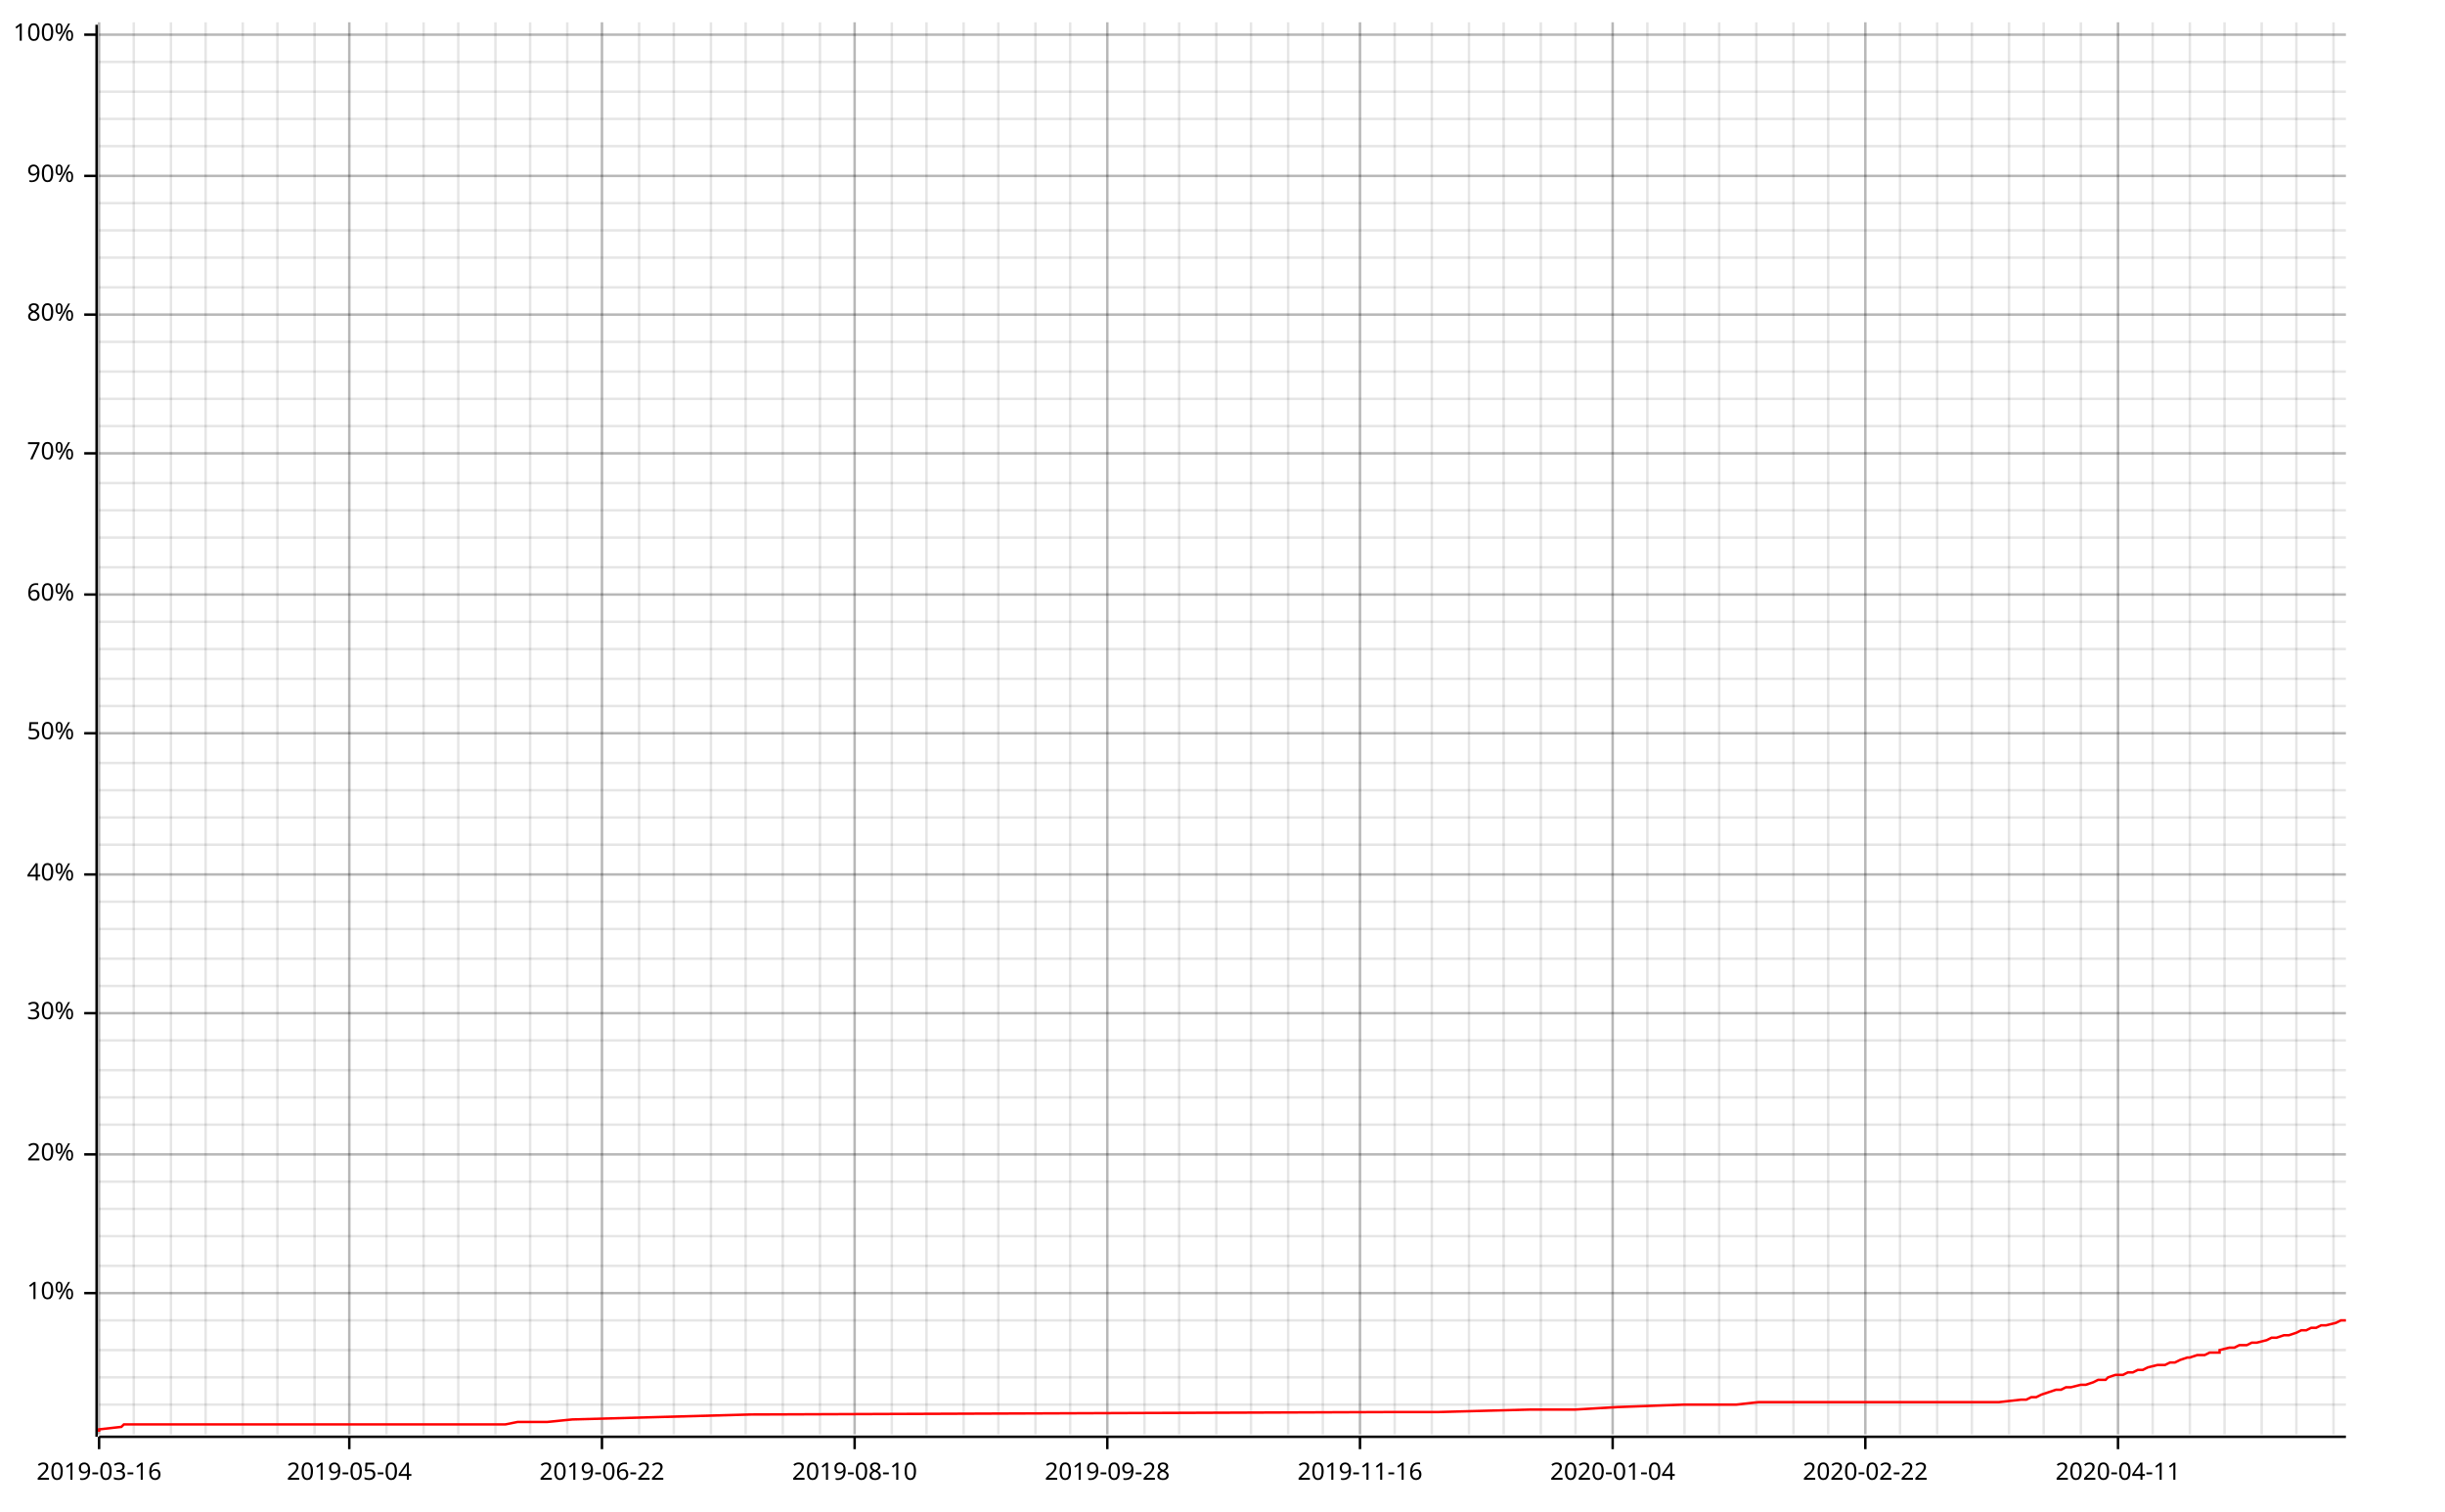
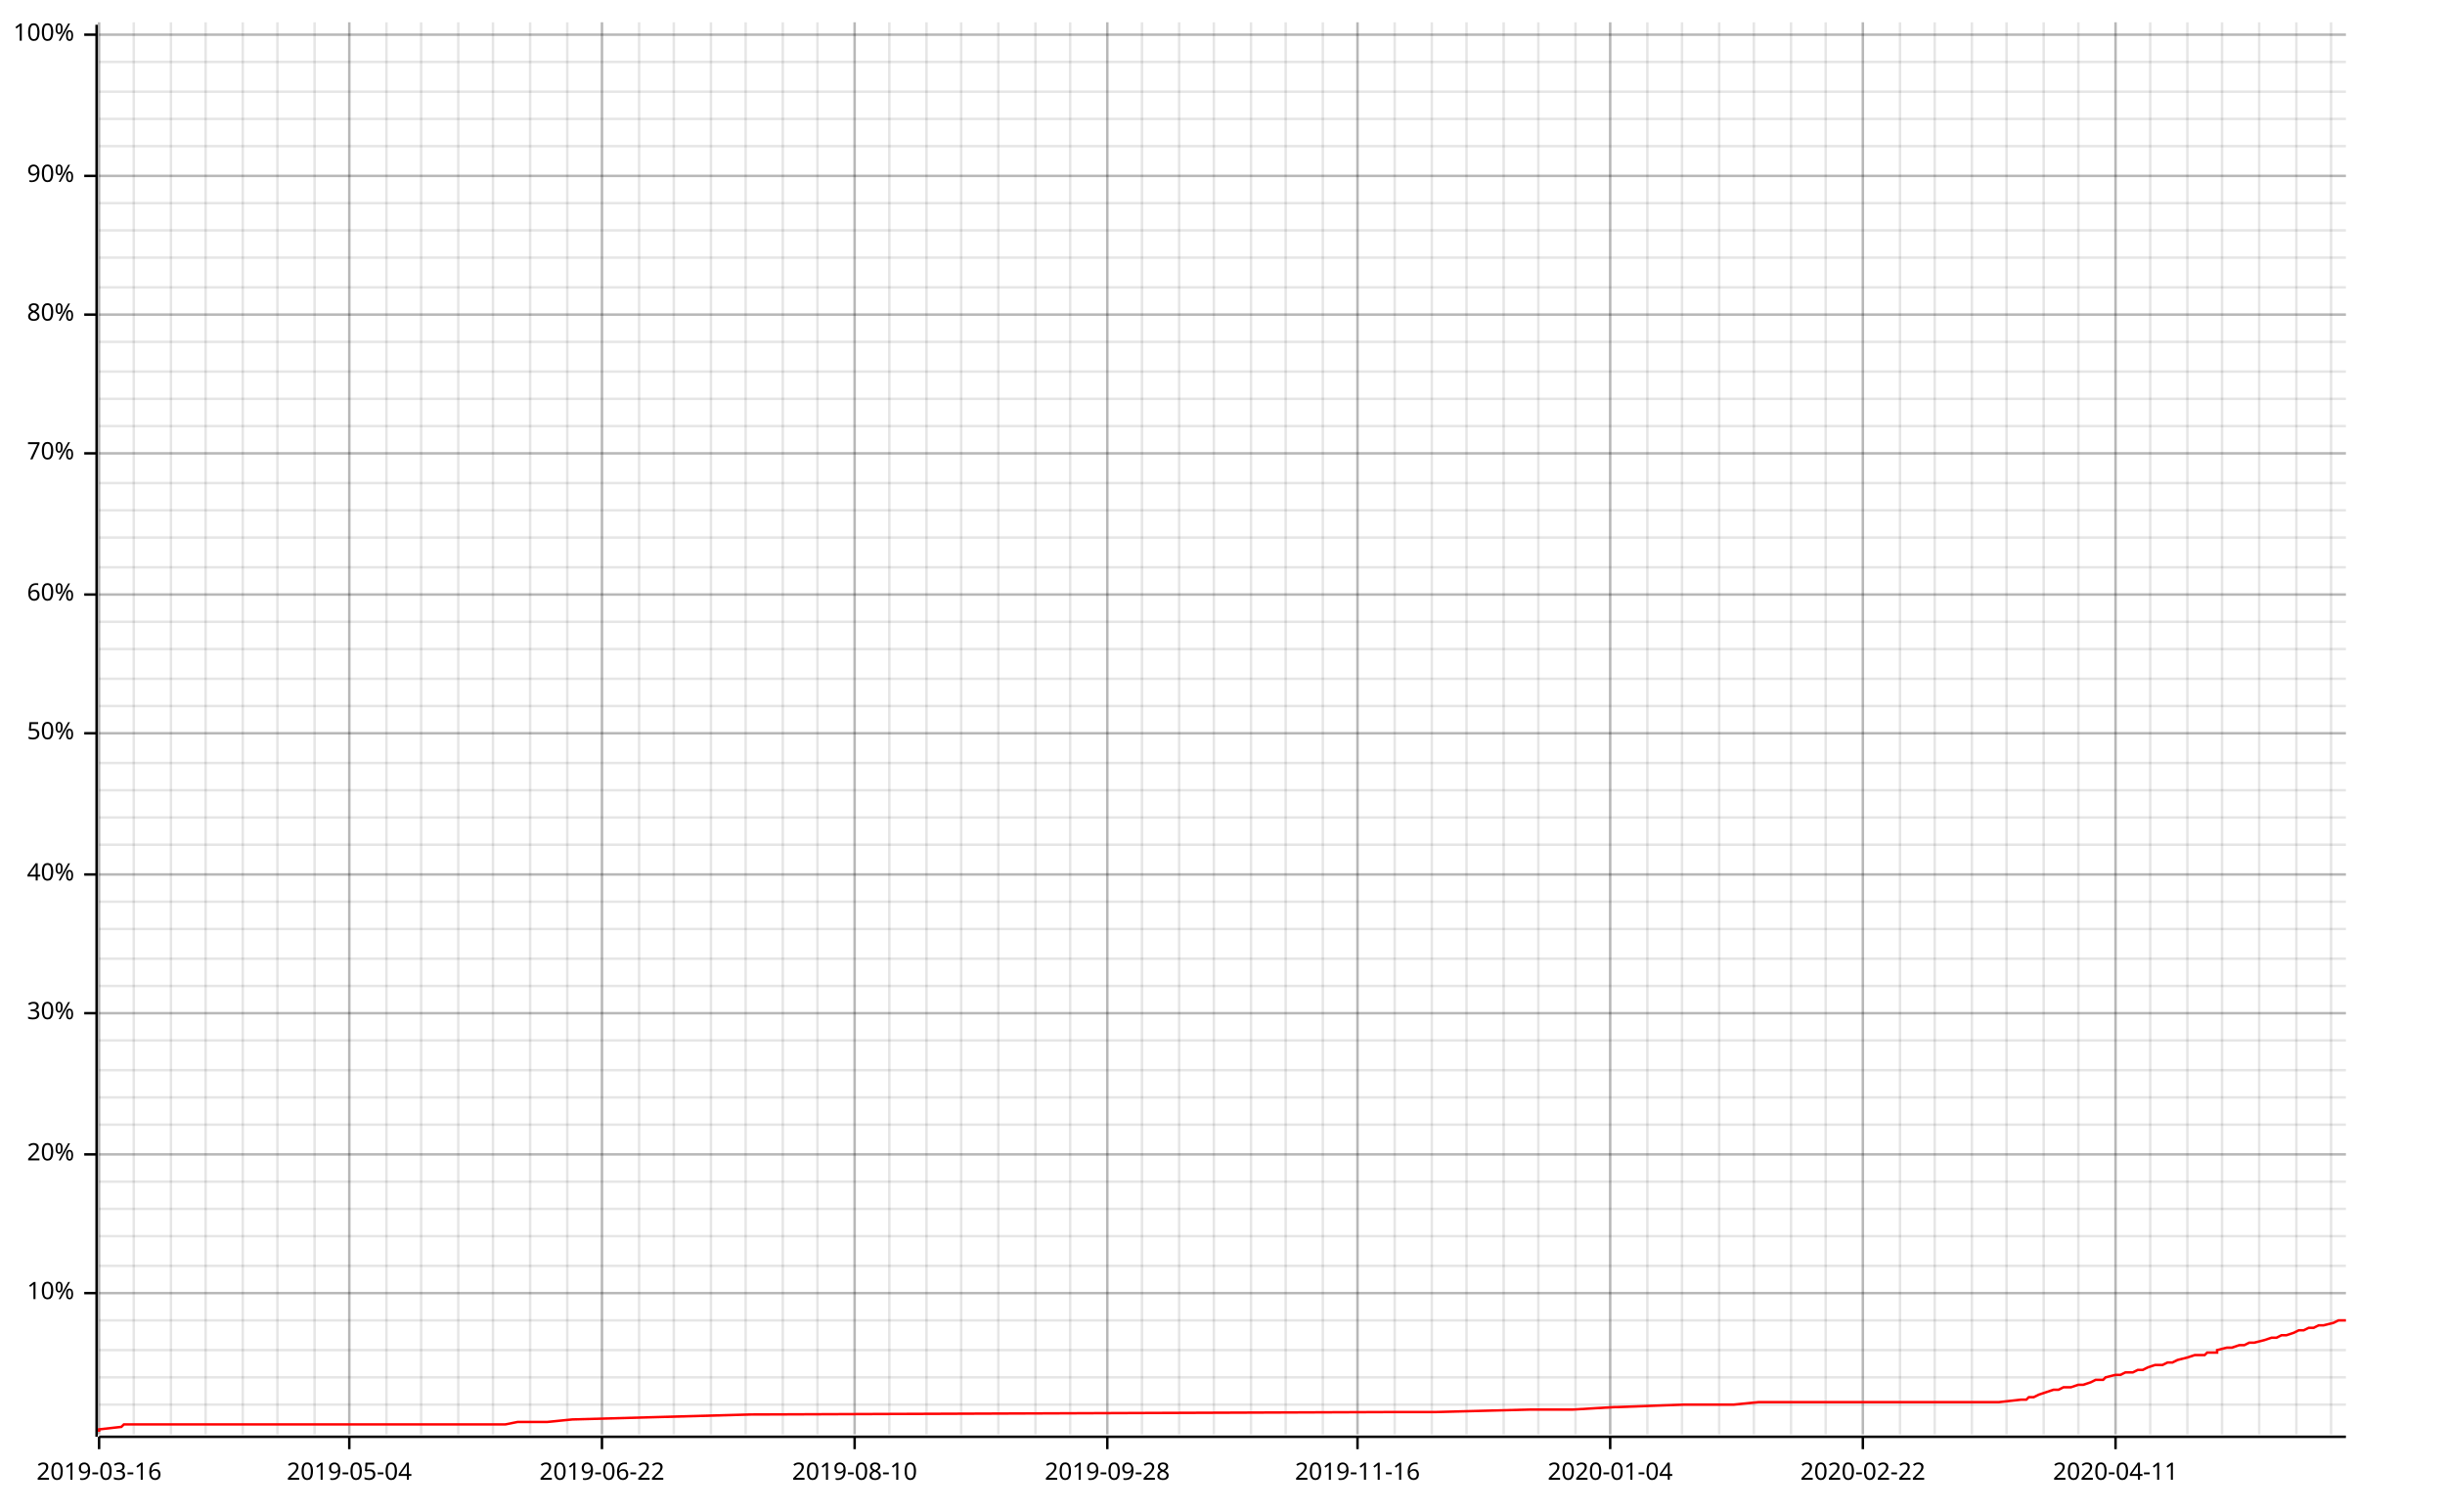
<svg xmlns="http://www.w3.org/2000/svg" width="987" height="610" viewBox="0 0 987 610">
  <line opacity="0.1" stroke="#000000" stroke-width="1" x1="40" y1="579" x2="40" y2="9" />
  <line opacity="0.1" stroke="#000000" stroke-width="1" x1="54" y1="579" x2="54" y2="9" />
  <line opacity="0.1" stroke="#000000" stroke-width="1" x1="69" y1="579" x2="69" y2="9" />
  <line opacity="0.1" stroke="#000000" stroke-width="1" x1="83" y1="579" x2="83" y2="9" />
  <line opacity="0.1" stroke="#000000" stroke-width="1" x1="98" y1="579" x2="98" y2="9" />
  <line opacity="0.1" stroke="#000000" stroke-width="1" x1="112" y1="579" x2="112" y2="9" />
  <line opacity="0.1" stroke="#000000" stroke-width="1" x1="127" y1="579" x2="127" y2="9" />
  <line opacity="0.1" stroke="#000000" stroke-width="1" x1="141" y1="579" x2="141" y2="9" />
  <line opacity="0.1" stroke="#000000" stroke-width="1" x1="156" y1="579" x2="156" y2="9" />
-   <line opacity="0.1" stroke="#000000" stroke-width="1" x1="171" y1="579" x2="171" y2="9" />
+   <line opacity="0.1" stroke="#000000" stroke-width="1" x1="170" y1="579" x2="170" y2="9" />
  <line opacity="0.1" stroke="#000000" stroke-width="1" x1="185" y1="579" x2="185" y2="9" />
-   <line opacity="0.1" stroke="#000000" stroke-width="1" x1="200" y1="579" x2="200" y2="9" />
+   <line opacity="0.1" stroke="#000000" stroke-width="1" x1="199" y1="579" x2="199" y2="9" />
  <line opacity="0.1" stroke="#000000" stroke-width="1" x1="214" y1="579" x2="214" y2="9" />
  <line opacity="0.1" stroke="#000000" stroke-width="1" x1="229" y1="579" x2="229" y2="9" />
  <line opacity="0.1" stroke="#000000" stroke-width="1" x1="243" y1="579" x2="243" y2="9" />
  <line opacity="0.1" stroke="#000000" stroke-width="1" x1="258" y1="579" x2="258" y2="9" />
  <line opacity="0.1" stroke="#000000" stroke-width="1" x1="272" y1="579" x2="272" y2="9" />
  <line opacity="0.1" stroke="#000000" stroke-width="1" x1="287" y1="579" x2="287" y2="9" />
  <line opacity="0.1" stroke="#000000" stroke-width="1" x1="301" y1="579" x2="301" y2="9" />
  <line opacity="0.1" stroke="#000000" stroke-width="1" x1="316" y1="579" x2="316" y2="9" />
-   <line opacity="0.1" stroke="#000000" stroke-width="1" x1="331" y1="579" x2="331" y2="9" />
+   <line opacity="0.1" stroke="#000000" stroke-width="1" x1="330" y1="579" x2="330" y2="9" />
  <line opacity="0.1" stroke="#000000" stroke-width="1" x1="345" y1="579" x2="345" y2="9" />
-   <line opacity="0.1" stroke="#000000" stroke-width="1" x1="360" y1="579" x2="360" y2="9" />
+   <line opacity="0.1" stroke="#000000" stroke-width="1" x1="359" y1="579" x2="359" y2="9" />
  <line opacity="0.1" stroke="#000000" stroke-width="1" x1="374" y1="579" x2="374" y2="9" />
-   <line opacity="0.1" stroke="#000000" stroke-width="1" x1="389" y1="579" x2="389" y2="9" />
+   <line opacity="0.1" stroke="#000000" stroke-width="1" x1="388" y1="579" x2="388" y2="9" />
  <line opacity="0.1" stroke="#000000" stroke-width="1" x1="403" y1="579" x2="403" y2="9" />
  <line opacity="0.1" stroke="#000000" stroke-width="1" x1="418" y1="579" x2="418" y2="9" />
  <line opacity="0.1" stroke="#000000" stroke-width="1" x1="432" y1="579" x2="432" y2="9" />
  <line opacity="0.1" stroke="#000000" stroke-width="1" x1="447" y1="579" x2="447" y2="9" />
-   <line opacity="0.1" stroke="#000000" stroke-width="1" x1="462" y1="579" x2="462" y2="9" />
+   <line opacity="0.1" stroke="#000000" stroke-width="1" x1="461" y1="579" x2="461" y2="9" />
  <line opacity="0.1" stroke="#000000" stroke-width="1" x1="476" y1="579" x2="476" y2="9" />
-   <line opacity="0.1" stroke="#000000" stroke-width="1" x1="491" y1="579" x2="491" y2="9" />
+   <line opacity="0.1" stroke="#000000" stroke-width="1" x1="490" y1="579" x2="490" y2="9" />
  <line opacity="0.1" stroke="#000000" stroke-width="1" x1="505" y1="579" x2="505" y2="9" />
-   <line opacity="0.1" stroke="#000000" stroke-width="1" x1="520" y1="579" x2="520" y2="9" />
+   <line opacity="0.1" stroke="#000000" stroke-width="1" x1="519" y1="579" x2="519" y2="9" />
  <line opacity="0.1" stroke="#000000" stroke-width="1" x1="534" y1="579" x2="534" y2="9" />
-   <line opacity="0.1" stroke="#000000" stroke-width="1" x1="549" y1="579" x2="549" y2="9" />
+   <line opacity="0.1" stroke="#000000" stroke-width="1" x1="548" y1="579" x2="548" y2="9" />
  <line opacity="0.1" stroke="#000000" stroke-width="1" x1="563" y1="579" x2="563" y2="9" />
  <line opacity="0.1" stroke="#000000" stroke-width="1" x1="578" y1="579" x2="578" y2="9" />
-   <line opacity="0.1" stroke="#000000" stroke-width="1" x1="593" y1="579" x2="593" y2="9" />
+   <line opacity="0.1" stroke="#000000" stroke-width="1" x1="592" y1="579" x2="592" y2="9" />
  <line opacity="0.1" stroke="#000000" stroke-width="1" x1="607" y1="579" x2="607" y2="9" />
-   <line opacity="0.1" stroke="#000000" stroke-width="1" x1="622" y1="579" x2="622" y2="9" />
+   <line opacity="0.1" stroke="#000000" stroke-width="1" x1="621" y1="579" x2="621" y2="9" />
  <line opacity="0.1" stroke="#000000" stroke-width="1" x1="636" y1="579" x2="636" y2="9" />
-   <line opacity="0.1" stroke="#000000" stroke-width="1" x1="651" y1="579" x2="651" y2="9" />
+   <line opacity="0.1" stroke="#000000" stroke-width="1" x1="650" y1="579" x2="650" y2="9" />
  <line opacity="0.1" stroke="#000000" stroke-width="1" x1="665" y1="579" x2="665" y2="9" />
-   <line opacity="0.1" stroke="#000000" stroke-width="1" x1="680" y1="579" x2="680" y2="9" />
+   <line opacity="0.1" stroke="#000000" stroke-width="1" x1="679" y1="579" x2="679" y2="9" />
  <line opacity="0.1" stroke="#000000" stroke-width="1" x1="694" y1="579" x2="694" y2="9" />
-   <line opacity="0.1" stroke="#000000" stroke-width="1" x1="709" y1="579" x2="709" y2="9" />
-   <line opacity="0.1" stroke="#000000" stroke-width="1" x1="724" y1="579" x2="724" y2="9" />
-   <line opacity="0.1" stroke="#000000" stroke-width="1" x1="738" y1="579" x2="738" y2="9" />
-   <line opacity="0.1" stroke="#000000" stroke-width="1" x1="753" y1="579" x2="753" y2="9" />
+   <line opacity="0.1" stroke="#000000" stroke-width="1" x1="708" y1="579" x2="708" y2="9" />
+   <line opacity="0.1" stroke="#000000" stroke-width="1" x1="723" y1="579" x2="723" y2="9" />
+   <line opacity="0.1" stroke="#000000" stroke-width="1" x1="737" y1="579" x2="737" y2="9" />
+   <line opacity="0.1" stroke="#000000" stroke-width="1" x1="752" y1="579" x2="752" y2="9" />
  <line opacity="0.1" stroke="#000000" stroke-width="1" x1="767" y1="579" x2="767" y2="9" />
-   <line opacity="0.1" stroke="#000000" stroke-width="1" x1="782" y1="579" x2="782" y2="9" />
+   <line opacity="0.1" stroke="#000000" stroke-width="1" x1="781" y1="579" x2="781" y2="9" />
  <line opacity="0.1" stroke="#000000" stroke-width="1" x1="796" y1="579" x2="796" y2="9" />
-   <line opacity="0.1" stroke="#000000" stroke-width="1" x1="811" y1="579" x2="811" y2="9" />
+   <line opacity="0.1" stroke="#000000" stroke-width="1" x1="810" y1="579" x2="810" y2="9" />
  <line opacity="0.1" stroke="#000000" stroke-width="1" x1="825" y1="579" x2="825" y2="9" />
-   <line opacity="0.1" stroke="#000000" stroke-width="1" x1="840" y1="579" x2="840" y2="9" />
-   <line opacity="0.1" stroke="#000000" stroke-width="1" x1="855" y1="579" x2="855" y2="9" />
-   <line opacity="0.1" stroke="#000000" stroke-width="1" x1="869" y1="579" x2="869" y2="9" />
-   <line opacity="0.1" stroke="#000000" stroke-width="1" x1="884" y1="579" x2="884" y2="9" />
-   <line opacity="0.1" stroke="#000000" stroke-width="1" x1="898" y1="579" x2="898" y2="9" />
-   <line opacity="0.1" stroke="#000000" stroke-width="1" x1="913" y1="579" x2="913" y2="9" />
+   <line opacity="0.1" stroke="#000000" stroke-width="1" x1="839" y1="579" x2="839" y2="9" />
+   <line opacity="0.1" stroke="#000000" stroke-width="1" x1="854" y1="579" x2="854" y2="9" />
+   <line opacity="0.1" stroke="#000000" stroke-width="1" x1="868" y1="579" x2="868" y2="9" />
+   <line opacity="0.1" stroke="#000000" stroke-width="1" x1="883" y1="579" x2="883" y2="9" />
+   <line opacity="0.1" stroke="#000000" stroke-width="1" x1="897" y1="579" x2="897" y2="9" />
+   <line opacity="0.1" stroke="#000000" stroke-width="1" x1="912" y1="579" x2="912" y2="9" />
  <line opacity="0.1" stroke="#000000" stroke-width="1" x1="927" y1="579" x2="927" y2="9" />
-   <line opacity="0.1" stroke="#000000" stroke-width="1" x1="942" y1="579" x2="942" y2="9" />
+   <line opacity="0.1" stroke="#000000" stroke-width="1" x1="941" y1="579" x2="941" y2="9" />
  <line opacity="0.1" stroke="#000000" stroke-width="1" x1="40" y1="567" x2="947" y2="567" />
  <line opacity="0.1" stroke="#000000" stroke-width="1" x1="40" y1="556" x2="947" y2="556" />
  <line opacity="0.1" stroke="#000000" stroke-width="1" x1="40" y1="545" x2="947" y2="545" />
  <line opacity="0.1" stroke="#000000" stroke-width="1" x1="40" y1="533" x2="947" y2="533" />
  <line opacity="0.1" stroke="#000000" stroke-width="1" x1="40" y1="522" x2="947" y2="522" />
  <line opacity="0.1" stroke="#000000" stroke-width="1" x1="40" y1="511" x2="947" y2="511" />
  <line opacity="0.1" stroke="#000000" stroke-width="1" x1="40" y1="499" x2="947" y2="499" />
  <line opacity="0.1" stroke="#000000" stroke-width="1" x1="40" y1="488" x2="947" y2="488" />
  <line opacity="0.1" stroke="#000000" stroke-width="1" x1="40" y1="477" x2="947" y2="477" />
  <line opacity="0.1" stroke="#000000" stroke-width="1" x1="40" y1="466" x2="947" y2="466" />
  <line opacity="0.1" stroke="#000000" stroke-width="1" x1="40" y1="454" x2="947" y2="454" />
  <line opacity="0.1" stroke="#000000" stroke-width="1" x1="40" y1="443" x2="947" y2="443" />
  <line opacity="0.1" stroke="#000000" stroke-width="1" x1="40" y1="432" x2="947" y2="432" />
  <line opacity="0.1" stroke="#000000" stroke-width="1" x1="40" y1="420" x2="947" y2="420" />
  <line opacity="0.1" stroke="#000000" stroke-width="1" x1="40" y1="409" x2="947" y2="409" />
  <line opacity="0.1" stroke="#000000" stroke-width="1" x1="40" y1="398" x2="947" y2="398" />
  <line opacity="0.1" stroke="#000000" stroke-width="1" x1="40" y1="387" x2="947" y2="387" />
  <line opacity="0.1" stroke="#000000" stroke-width="1" x1="40" y1="375" x2="947" y2="375" />
  <line opacity="0.1" stroke="#000000" stroke-width="1" x1="40" y1="364" x2="947" y2="364" />
  <line opacity="0.1" stroke="#000000" stroke-width="1" x1="40" y1="353" x2="947" y2="353" />
  <line opacity="0.1" stroke="#000000" stroke-width="1" x1="40" y1="341" x2="947" y2="341" />
  <line opacity="0.1" stroke="#000000" stroke-width="1" x1="40" y1="330" x2="947" y2="330" />
  <line opacity="0.1" stroke="#000000" stroke-width="1" x1="40" y1="319" x2="947" y2="319" />
  <line opacity="0.1" stroke="#000000" stroke-width="1" x1="40" y1="308" x2="947" y2="308" />
  <line opacity="0.1" stroke="#000000" stroke-width="1" x1="40" y1="296" x2="947" y2="296" />
  <line opacity="0.1" stroke="#000000" stroke-width="1" x1="40" y1="285" x2="947" y2="285" />
  <line opacity="0.1" stroke="#000000" stroke-width="1" x1="40" y1="274" x2="947" y2="274" />
  <line opacity="0.1" stroke="#000000" stroke-width="1" x1="40" y1="262" x2="947" y2="262" />
  <line opacity="0.1" stroke="#000000" stroke-width="1" x1="40" y1="251" x2="947" y2="251" />
  <line opacity="0.1" stroke="#000000" stroke-width="1" x1="40" y1="240" x2="947" y2="240" />
  <line opacity="0.1" stroke="#000000" stroke-width="1" x1="40" y1="229" x2="947" y2="229" />
  <line opacity="0.1" stroke="#000000" stroke-width="1" x1="40" y1="217" x2="947" y2="217" />
  <line opacity="0.1" stroke="#000000" stroke-width="1" x1="40" y1="206" x2="947" y2="206" />
  <line opacity="0.1" stroke="#000000" stroke-width="1" x1="40" y1="195" x2="947" y2="195" />
  <line opacity="0.1" stroke="#000000" stroke-width="1" x1="40" y1="183" x2="947" y2="183" />
  <line opacity="0.1" stroke="#000000" stroke-width="1" x1="40" y1="172" x2="947" y2="172" />
  <line opacity="0.1" stroke="#000000" stroke-width="1" x1="40" y1="161" x2="947" y2="161" />
  <line opacity="0.1" stroke="#000000" stroke-width="1" x1="40" y1="150" x2="947" y2="150" />
  <line opacity="0.1" stroke="#000000" stroke-width="1" x1="40" y1="138" x2="947" y2="138" />
  <line opacity="0.1" stroke="#000000" stroke-width="1" x1="40" y1="127" x2="947" y2="127" />
  <line opacity="0.1" stroke="#000000" stroke-width="1" x1="40" y1="116" x2="947" y2="116" />
  <line opacity="0.1" stroke="#000000" stroke-width="1" x1="40" y1="104" x2="947" y2="104" />
  <line opacity="0.1" stroke="#000000" stroke-width="1" x1="40" y1="93" x2="947" y2="93" />
  <line opacity="0.1" stroke="#000000" stroke-width="1" x1="40" y1="82" x2="947" y2="82" />
  <line opacity="0.1" stroke="#000000" stroke-width="1" x1="40" y1="71" x2="947" y2="71" />
  <line opacity="0.1" stroke="#000000" stroke-width="1" x1="40" y1="59" x2="947" y2="59" />
  <line opacity="0.1" stroke="#000000" stroke-width="1" x1="40" y1="48" x2="947" y2="48" />
  <line opacity="0.1" stroke="#000000" stroke-width="1" x1="40" y1="37" x2="947" y2="37" />
  <line opacity="0.1" stroke="#000000" stroke-width="1" x1="40" y1="25" x2="947" y2="25" />
  <line opacity="0.1" stroke="#000000" stroke-width="1" x1="40" y1="14" x2="947" y2="14" />
  <line opacity="0.2" stroke="#000000" stroke-width="1" x1="40" y1="579" x2="40" y2="9" />
  <line opacity="0.2" stroke="#000000" stroke-width="1" x1="141" y1="579" x2="141" y2="9" />
  <line opacity="0.2" stroke="#000000" stroke-width="1" x1="243" y1="579" x2="243" y2="9" />
  <line opacity="0.2" stroke="#000000" stroke-width="1" x1="345" y1="579" x2="345" y2="9" />
  <line opacity="0.2" stroke="#000000" stroke-width="1" x1="447" y1="579" x2="447" y2="9" />
-   <line opacity="0.2" stroke="#000000" stroke-width="1" x1="549" y1="579" x2="549" y2="9" />
-   <line opacity="0.2" stroke="#000000" stroke-width="1" x1="651" y1="579" x2="651" y2="9" />
-   <line opacity="0.2" stroke="#000000" stroke-width="1" x1="753" y1="579" x2="753" y2="9" />
-   <line opacity="0.2" stroke="#000000" stroke-width="1" x1="855" y1="579" x2="855" y2="9" />
+   <line opacity="0.2" stroke="#000000" stroke-width="1" x1="548" y1="579" x2="548" y2="9" />
+   <line opacity="0.2" stroke="#000000" stroke-width="1" x1="650" y1="579" x2="650" y2="9" />
+   <line opacity="0.2" stroke="#000000" stroke-width="1" x1="752" y1="579" x2="752" y2="9" />
+   <line opacity="0.2" stroke="#000000" stroke-width="1" x1="854" y1="579" x2="854" y2="9" />
  <line opacity="0.2" stroke="#000000" stroke-width="1" x1="40" y1="522" x2="947" y2="522" />
  <line opacity="0.2" stroke="#000000" stroke-width="1" x1="40" y1="466" x2="947" y2="466" />
  <line opacity="0.2" stroke="#000000" stroke-width="1" x1="40" y1="409" x2="947" y2="409" />
  <line opacity="0.2" stroke="#000000" stroke-width="1" x1="40" y1="353" x2="947" y2="353" />
  <line opacity="0.2" stroke="#000000" stroke-width="1" x1="40" y1="296" x2="947" y2="296" />
  <line opacity="0.2" stroke="#000000" stroke-width="1" x1="40" y1="240" x2="947" y2="240" />
  <line opacity="0.2" stroke="#000000" stroke-width="1" x1="40" y1="183" x2="947" y2="183" />
  <line opacity="0.2" stroke="#000000" stroke-width="1" x1="40" y1="127" x2="947" y2="127" />
  <line opacity="0.2" stroke="#000000" stroke-width="1" x1="40" y1="71" x2="947" y2="71" />
  <line opacity="0.2" stroke="#000000" stroke-width="1" x1="40" y1="14" x2="947" y2="14" />
  <polyline fill="none" opacity="1" stroke="#000000" stroke-width="1" points="39,10 39,580 " />
  <text x="30" y="522" dy="0.5ex" text-anchor="end" font-family="sans-serif" font-size="9.677" opacity="1" fill="#000000">
10%
</text>
  <polyline fill="none" opacity="1" stroke="#000000" stroke-width="1" points="34,522 39,522 " />
  <text x="30" y="466" dy="0.5ex" text-anchor="end" font-family="sans-serif" font-size="9.677" opacity="1" fill="#000000">
20%
</text>
  <polyline fill="none" opacity="1" stroke="#000000" stroke-width="1" points="34,466 39,466 " />
  <text x="30" y="409" dy="0.5ex" text-anchor="end" font-family="sans-serif" font-size="9.677" opacity="1" fill="#000000">
30%
</text>
  <polyline fill="none" opacity="1" stroke="#000000" stroke-width="1" points="34,409 39,409 " />
  <text x="30" y="353" dy="0.5ex" text-anchor="end" font-family="sans-serif" font-size="9.677" opacity="1" fill="#000000">
40%
</text>
  <polyline fill="none" opacity="1" stroke="#000000" stroke-width="1" points="34,353 39,353 " />
  <text x="30" y="296" dy="0.5ex" text-anchor="end" font-family="sans-serif" font-size="9.677" opacity="1" fill="#000000">
50%
</text>
  <polyline fill="none" opacity="1" stroke="#000000" stroke-width="1" points="34,296 39,296 " />
  <text x="30" y="240" dy="0.5ex" text-anchor="end" font-family="sans-serif" font-size="9.677" opacity="1" fill="#000000">
60%
</text>
  <polyline fill="none" opacity="1" stroke="#000000" stroke-width="1" points="34,240 39,240 " />
  <text x="30" y="183" dy="0.5ex" text-anchor="end" font-family="sans-serif" font-size="9.677" opacity="1" fill="#000000">
70%
</text>
  <polyline fill="none" opacity="1" stroke="#000000" stroke-width="1" points="34,183 39,183 " />
  <text x="30" y="127" dy="0.5ex" text-anchor="end" font-family="sans-serif" font-size="9.677" opacity="1" fill="#000000">
80%
</text>
  <polyline fill="none" opacity="1" stroke="#000000" stroke-width="1" points="34,127 39,127 " />
  <text x="30" y="71" dy="0.5ex" text-anchor="end" font-family="sans-serif" font-size="9.677" opacity="1" fill="#000000">
90%
</text>
  <polyline fill="none" opacity="1" stroke="#000000" stroke-width="1" points="34,71 39,71 " />
  <text x="30" y="14" dy="0.5ex" text-anchor="end" font-family="sans-serif" font-size="9.677" opacity="1" fill="#000000">
100%
</text>
  <polyline fill="none" opacity="1" stroke="#000000" stroke-width="1" points="34,14 39,14 " />
  <polyline fill="none" opacity="1" stroke="#000000" stroke-width="1" points="40,580 947,580 " />
  <text x="40" y="590" dy="0.76em" text-anchor="middle" font-family="sans-serif" font-size="9.677" opacity="1" fill="#000000">
2019-03-16
</text>
  <polyline fill="none" opacity="1" stroke="#000000" stroke-width="1" points="40,580 40,585 " />
  <text x="141" y="590" dy="0.76em" text-anchor="middle" font-family="sans-serif" font-size="9.677" opacity="1" fill="#000000">
2019-05-04
</text>
  <polyline fill="none" opacity="1" stroke="#000000" stroke-width="1" points="141,580 141,585 " />
  <text x="243" y="590" dy="0.76em" text-anchor="middle" font-family="sans-serif" font-size="9.677" opacity="1" fill="#000000">
2019-06-22
</text>
  <polyline fill="none" opacity="1" stroke="#000000" stroke-width="1" points="243,580 243,585 " />
  <text x="345" y="590" dy="0.76em" text-anchor="middle" font-family="sans-serif" font-size="9.677" opacity="1" fill="#000000">
2019-08-10
</text>
  <polyline fill="none" opacity="1" stroke="#000000" stroke-width="1" points="345,580 345,585 " />
  <text x="447" y="590" dy="0.76em" text-anchor="middle" font-family="sans-serif" font-size="9.677" opacity="1" fill="#000000">
2019-09-28
</text>
  <polyline fill="none" opacity="1" stroke="#000000" stroke-width="1" points="447,580 447,585 " />
-   <text x="549" y="590" dy="0.76em" text-anchor="middle" font-family="sans-serif" font-size="9.677" opacity="1" fill="#000000">
+   <text x="548" y="590" dy="0.76em" text-anchor="middle" font-family="sans-serif" font-size="9.677" opacity="1" fill="#000000">
2019-11-16
</text>
-   <polyline fill="none" opacity="1" stroke="#000000" stroke-width="1" points="549,580 549,585 " />
-   <text x="651" y="590" dy="0.76em" text-anchor="middle" font-family="sans-serif" font-size="9.677" opacity="1" fill="#000000">
+   <polyline fill="none" opacity="1" stroke="#000000" stroke-width="1" points="548,580 548,585 " />
+   <text x="650" y="590" dy="0.76em" text-anchor="middle" font-family="sans-serif" font-size="9.677" opacity="1" fill="#000000">
2020-01-04
</text>
-   <polyline fill="none" opacity="1" stroke="#000000" stroke-width="1" points="651,580 651,585 " />
-   <text x="753" y="590" dy="0.76em" text-anchor="middle" font-family="sans-serif" font-size="9.677" opacity="1" fill="#000000">
+   <polyline fill="none" opacity="1" stroke="#000000" stroke-width="1" points="650,580 650,585 " />
+   <text x="752" y="590" dy="0.76em" text-anchor="middle" font-family="sans-serif" font-size="9.677" opacity="1" fill="#000000">
2020-02-22
</text>
-   <polyline fill="none" opacity="1" stroke="#000000" stroke-width="1" points="753,580 753,585 " />
-   <text x="855" y="590" dy="0.76em" text-anchor="middle" font-family="sans-serif" font-size="9.677" opacity="1" fill="#000000">
+   <polyline fill="none" opacity="1" stroke="#000000" stroke-width="1" points="752,580 752,585 " />
+   <text x="854" y="590" dy="0.76em" text-anchor="middle" font-family="sans-serif" font-size="9.677" opacity="1" fill="#000000">
2020-04-11
</text>
-   <polyline fill="none" opacity="1" stroke="#000000" stroke-width="1" points="855,580 855,585 " />
-   <polyline fill="none" opacity="1" stroke="#FF0000" stroke-width="1" points="40,578 40,577 49,576 50,575 204,575 209,574 212,574 217,574 221,574 231,573 303,571 304,571 565,570 581,570 618,569 636,569 653,568 653,568 680,567 701,567 710,566 803,566 805,566 807,566 816,565 818,565 820,564 822,564 824,563 827,562 830,561 832,561 834,560 836,560 840,559 842,559 845,558 847,557 850,557 851,556 854,555 857,555 857,555 859,554 861,554 863,553 865,553 867,552 871,551 874,551 876,550 878,550 880,549 883,548 884,548 887,547 888,547 890,547 892,546 896,546 896,545 900,544 902,544 904,543 907,543 909,542 911,542 915,541 917,540 919,540 922,539 924,539 927,538 929,537 931,537 933,536 935,536 937,535 939,535 943,534 945,533 947,533 " />
+   <polyline fill="none" opacity="1" stroke="#000000" stroke-width="1" points="854,580 854,585 " />
+   <polyline fill="none" opacity="1" stroke="#FF0000" stroke-width="1" points="40,578 40,577 49,576 50,575 204,575 209,574 211,574 217,574 221,574 231,573 303,571 304,571 565,570 580,570 618,569 635,569 652,568 653,568 680,567 700,567 710,566 802,566 805,566 807,566 816,565 818,565 819,564 821,564 823,563 826,562 829,561 831,561 833,560 836,560 839,559 841,559 844,558 846,557 849,557 850,556 854,555 856,555 856,555 858,554 861,554 863,553 865,553 867,552 870,551 873,551 875,550 877,550 879,549 883,548 883,548 886,547 887,547 890,547 891,546 895,546 895,545 899,544 901,544 904,543 906,543 908,542 910,542 914,541 917,540 919,540 921,539 923,539 926,538 928,537 930,537 932,536 934,536 936,535 938,535 942,534 944,533 947,533 " />
</svg>
